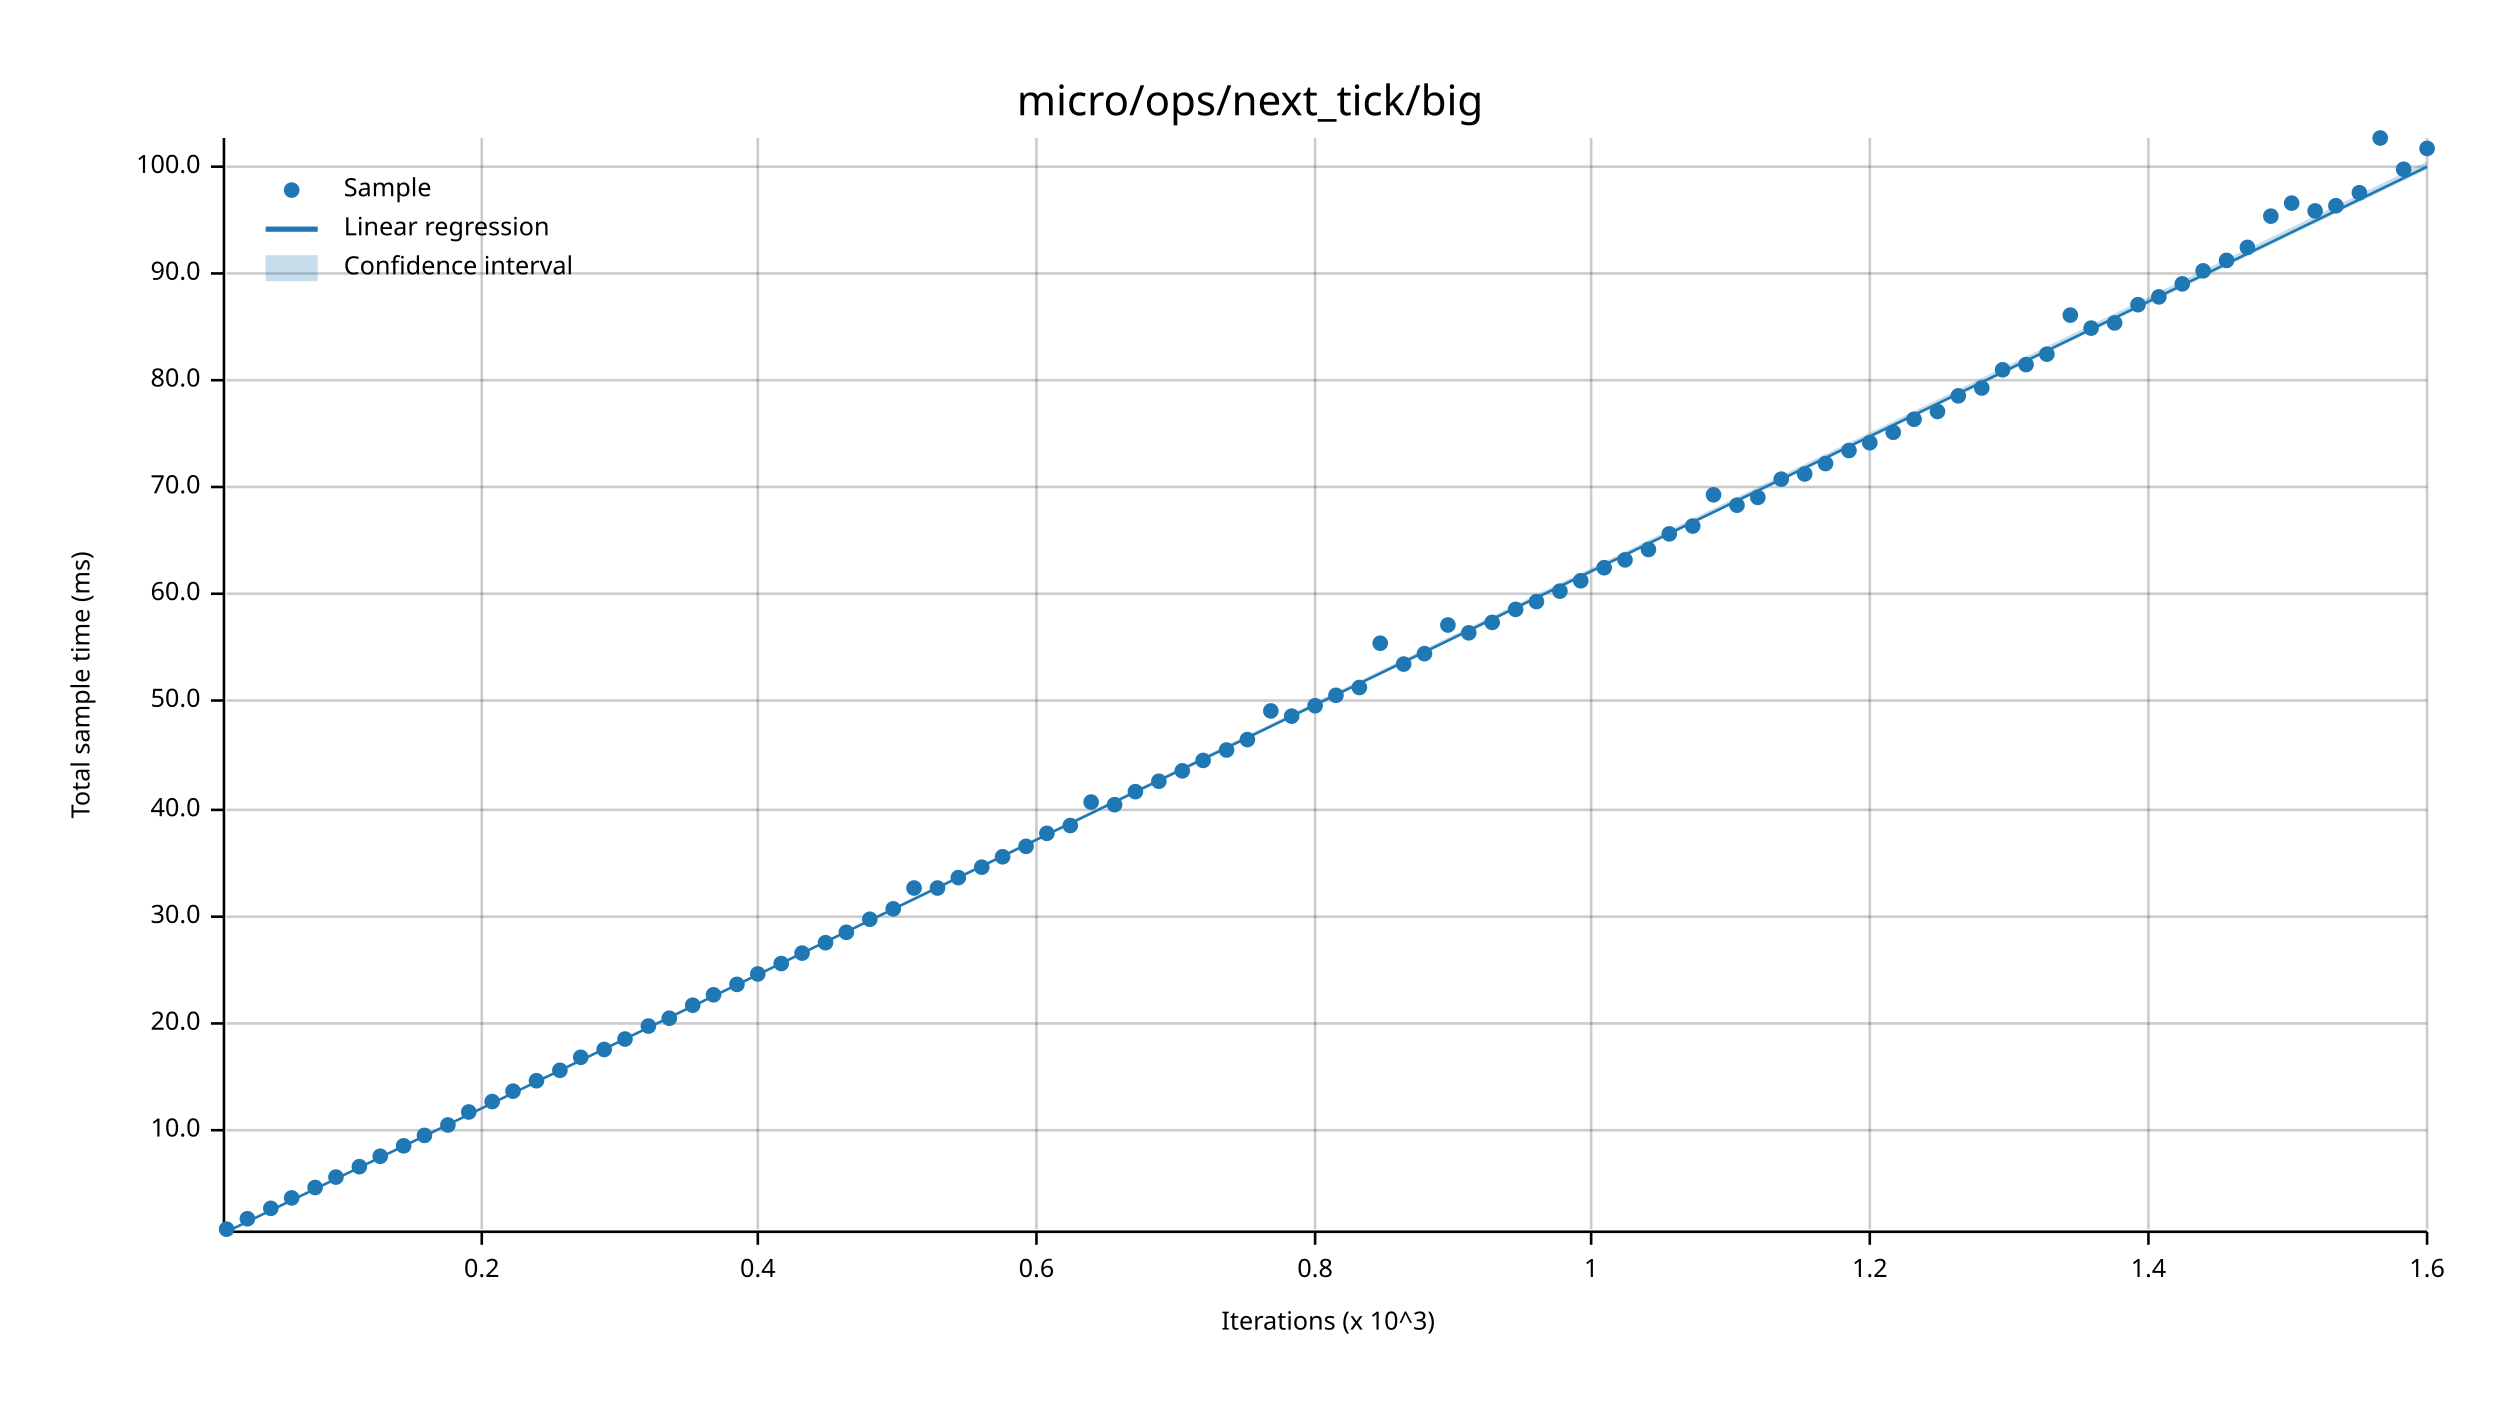
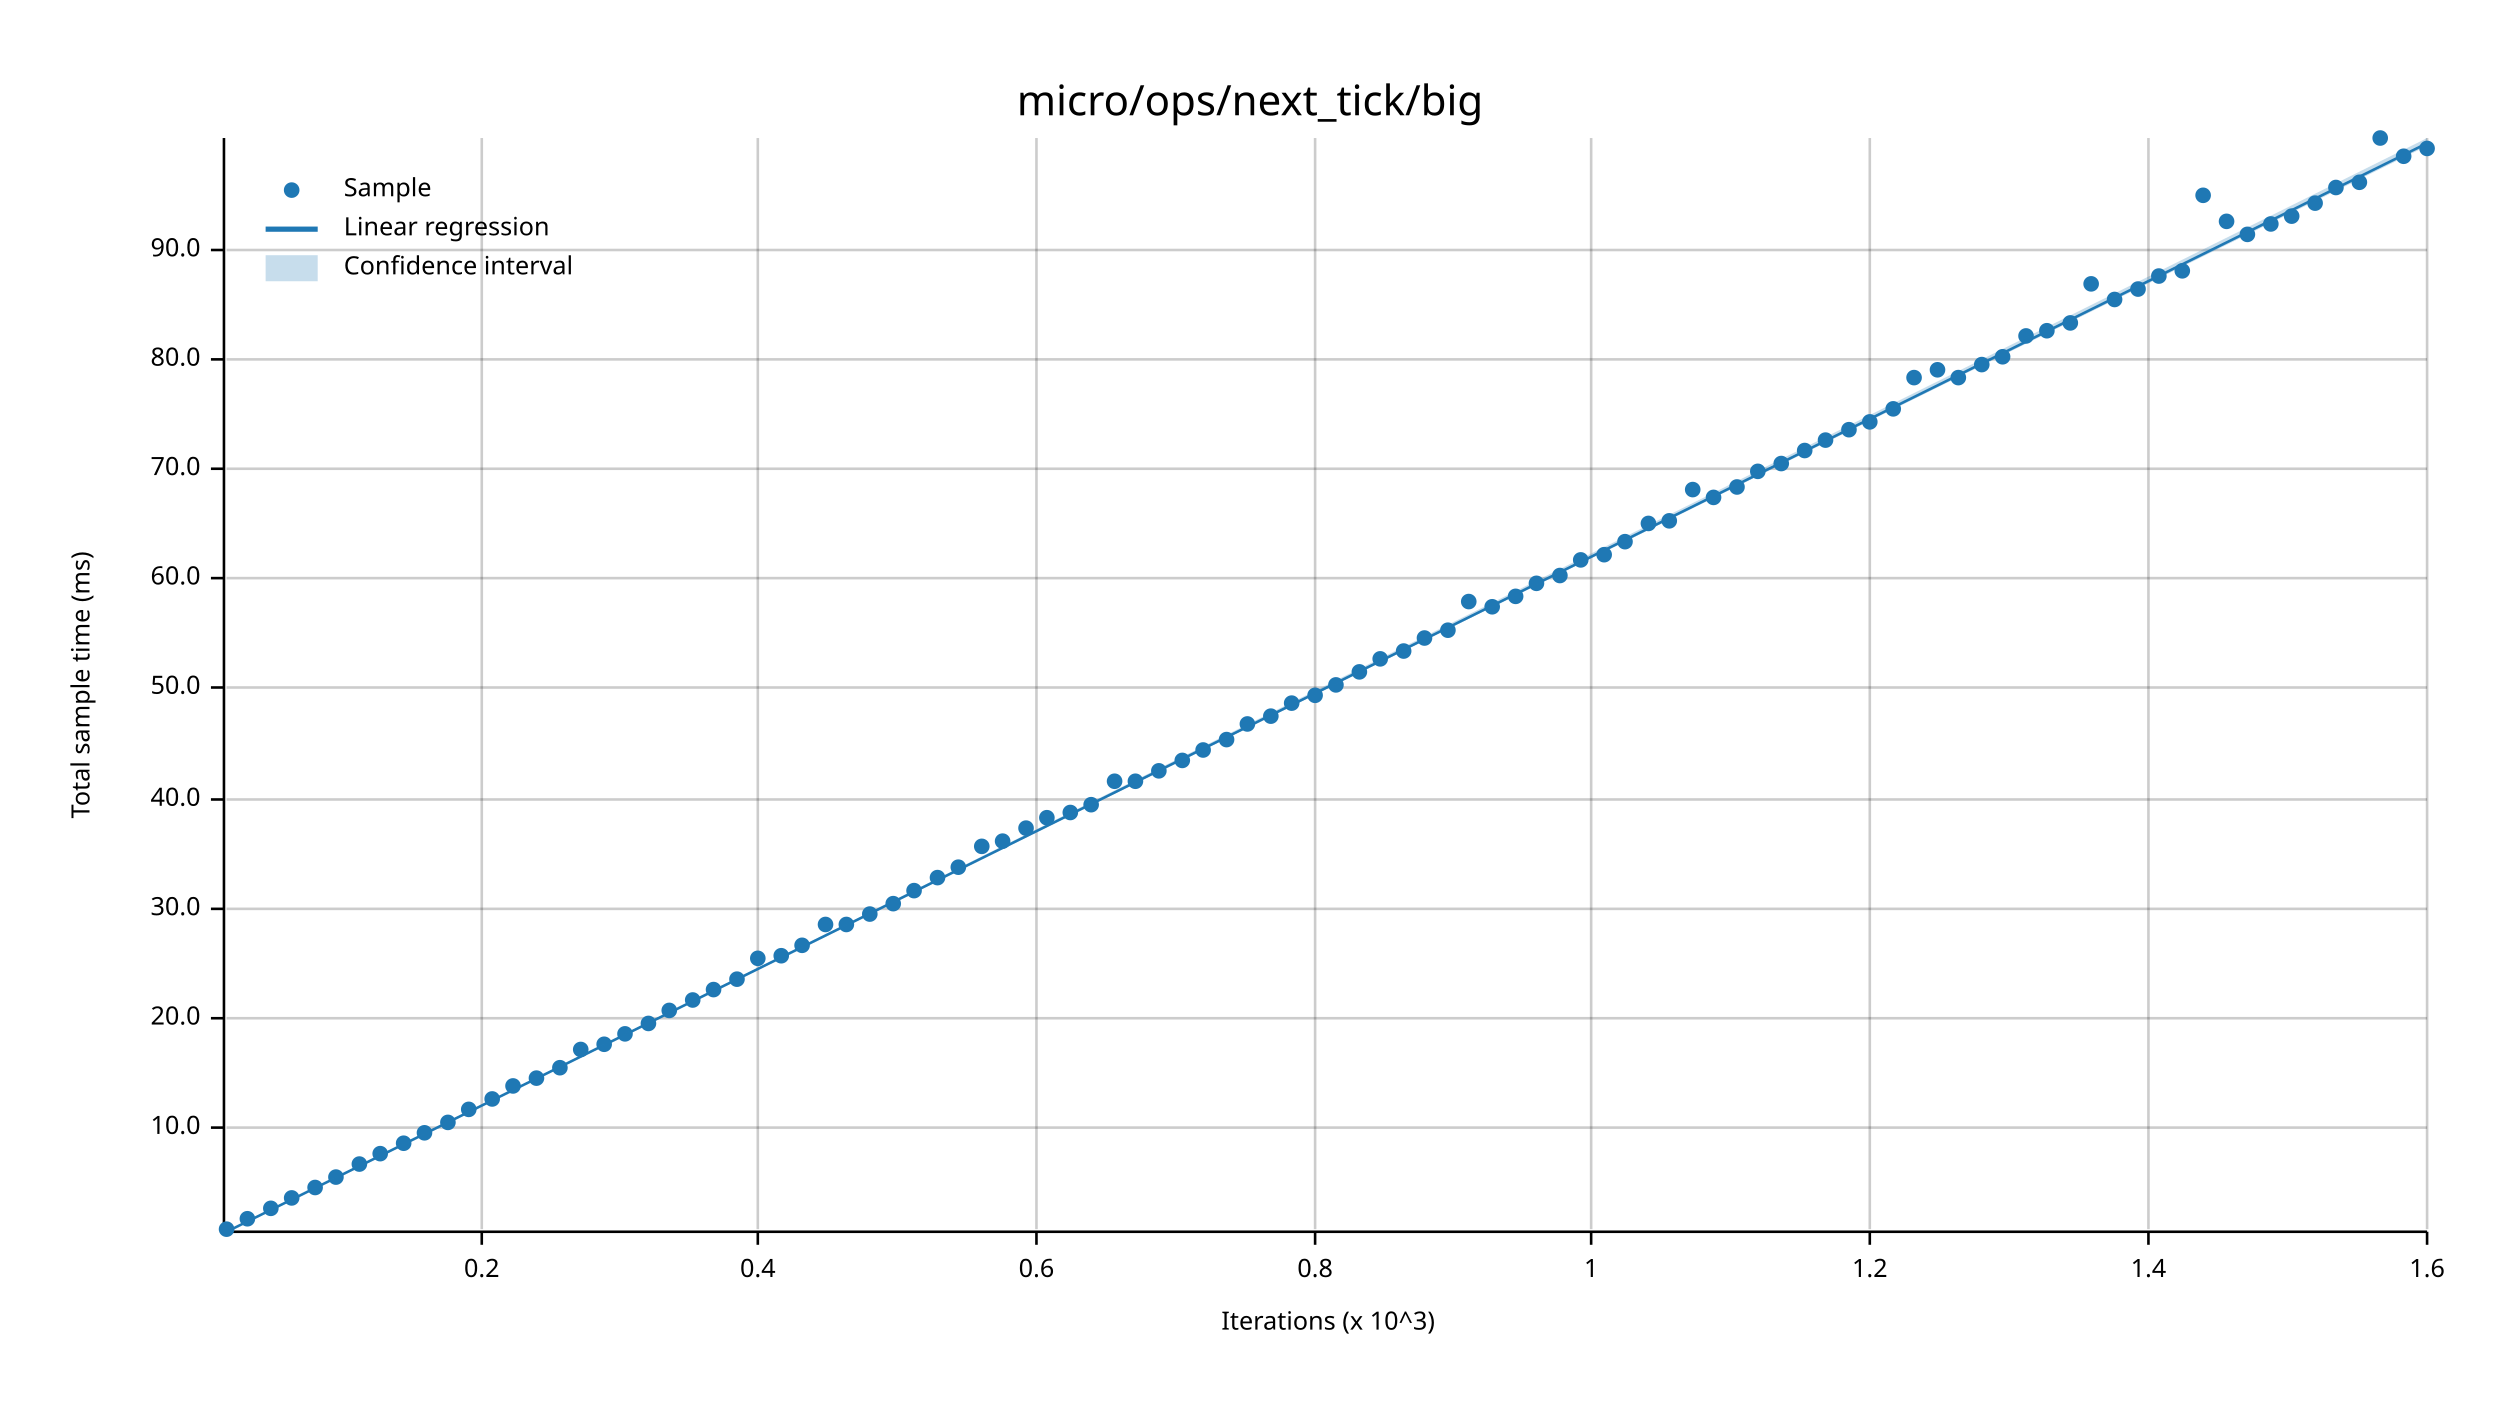
<svg xmlns="http://www.w3.org/2000/svg" width="960" height="540" viewBox="0 0 960 540">
  <text x="480" y="32" dy="0.76em" text-anchor="middle" font-family="sans-serif" font-size="16.129" opacity="1" fill="#000000">
micro/ops/next_tick/big
</text>
  <text x="27" y="263" dy="0.76em" text-anchor="middle" font-family="sans-serif" font-size="9.677" opacity="1" fill="#000000" transform="rotate(270, 27, 263)">
Total sample time (ms)
</text>
  <text x="510" y="513" dy="-0.5ex" text-anchor="middle" font-family="sans-serif" font-size="9.677" opacity="1" fill="#000000">
Iterations (x 10^3)
</text>
  <line opacity="0.2" stroke="#000000" stroke-width="1" x1="185" y1="472" x2="185" y2="53" />
  <line opacity="0.2" stroke="#000000" stroke-width="1" x1="291" y1="472" x2="291" y2="53" />
  <line opacity="0.2" stroke="#000000" stroke-width="1" x1="398" y1="472" x2="398" y2="53" />
  <line opacity="0.2" stroke="#000000" stroke-width="1" x1="505" y1="472" x2="505" y2="53" />
  <line opacity="0.2" stroke="#000000" stroke-width="1" x1="611" y1="472" x2="611" y2="53" />
  <line opacity="0.2" stroke="#000000" stroke-width="1" x1="718" y1="472" x2="718" y2="53" />
  <line opacity="0.2" stroke="#000000" stroke-width="1" x1="825" y1="472" x2="825" y2="53" />
  <line opacity="0.2" stroke="#000000" stroke-width="1" x1="932" y1="472" x2="932" y2="53" />
-   <line opacity="0.2" stroke="#000000" stroke-width="1" x1="87" y1="434" x2="932" y2="434" />
-   <line opacity="0.2" stroke="#000000" stroke-width="1" x1="87" y1="393" x2="932" y2="393" />
-   <line opacity="0.2" stroke="#000000" stroke-width="1" x1="87" y1="352" x2="932" y2="352" />
-   <line opacity="0.2" stroke="#000000" stroke-width="1" x1="87" y1="311" x2="932" y2="311" />
-   <line opacity="0.2" stroke="#000000" stroke-width="1" x1="87" y1="269" x2="932" y2="269" />
-   <line opacity="0.2" stroke="#000000" stroke-width="1" x1="87" y1="228" x2="932" y2="228" />
-   <line opacity="0.2" stroke="#000000" stroke-width="1" x1="87" y1="187" x2="932" y2="187" />
-   <line opacity="0.2" stroke="#000000" stroke-width="1" x1="87" y1="146" x2="932" y2="146" />
-   <line opacity="0.2" stroke="#000000" stroke-width="1" x1="87" y1="105" x2="932" y2="105" />
-   <line opacity="0.2" stroke="#000000" stroke-width="1" x1="87" y1="64" x2="932" y2="64" />
+   <line opacity="0.2" stroke="#000000" stroke-width="1" x1="87" y1="433" x2="932" y2="433" />
+   <line opacity="0.2" stroke="#000000" stroke-width="1" x1="87" y1="391" x2="932" y2="391" />
+   <line opacity="0.2" stroke="#000000" stroke-width="1" x1="87" y1="349" x2="932" y2="349" />
+   <line opacity="0.2" stroke="#000000" stroke-width="1" x1="87" y1="307" x2="932" y2="307" />
+   <line opacity="0.2" stroke="#000000" stroke-width="1" x1="87" y1="264" x2="932" y2="264" />
+   <line opacity="0.2" stroke="#000000" stroke-width="1" x1="87" y1="222" x2="932" y2="222" />
+   <line opacity="0.2" stroke="#000000" stroke-width="1" x1="87" y1="180" x2="932" y2="180" />
+   <line opacity="0.2" stroke="#000000" stroke-width="1" x1="87" y1="138" x2="932" y2="138" />
+   <line opacity="0.2" stroke="#000000" stroke-width="1" x1="87" y1="96" x2="932" y2="96" />
  <polyline fill="none" opacity="1" stroke="#000000" stroke-width="1" points="86,53 86,472 " />
-   <text x="77" y="434" dy="0.5ex" text-anchor="end" font-family="sans-serif" font-size="9.677" opacity="1" fill="#000000">
+   <text x="77" y="433" dy="0.5ex" text-anchor="end" font-family="sans-serif" font-size="9.677" opacity="1" fill="#000000">
10.0
</text>
-   <polyline fill="none" opacity="1" stroke="#000000" stroke-width="1" points="81,434 86,434 " />
-   <text x="77" y="393" dy="0.5ex" text-anchor="end" font-family="sans-serif" font-size="9.677" opacity="1" fill="#000000">
+   <polyline fill="none" opacity="1" stroke="#000000" stroke-width="1" points="81,433 86,433 " />
+   <text x="77" y="391" dy="0.5ex" text-anchor="end" font-family="sans-serif" font-size="9.677" opacity="1" fill="#000000">
20.0
</text>
-   <polyline fill="none" opacity="1" stroke="#000000" stroke-width="1" points="81,393 86,393 " />
-   <text x="77" y="352" dy="0.5ex" text-anchor="end" font-family="sans-serif" font-size="9.677" opacity="1" fill="#000000">
+   <polyline fill="none" opacity="1" stroke="#000000" stroke-width="1" points="81,391 86,391 " />
+   <text x="77" y="349" dy="0.5ex" text-anchor="end" font-family="sans-serif" font-size="9.677" opacity="1" fill="#000000">
30.0
</text>
-   <polyline fill="none" opacity="1" stroke="#000000" stroke-width="1" points="81,352 86,352 " />
-   <text x="77" y="311" dy="0.5ex" text-anchor="end" font-family="sans-serif" font-size="9.677" opacity="1" fill="#000000">
+   <polyline fill="none" opacity="1" stroke="#000000" stroke-width="1" points="81,349 86,349 " />
+   <text x="77" y="307" dy="0.5ex" text-anchor="end" font-family="sans-serif" font-size="9.677" opacity="1" fill="#000000">
40.0
</text>
-   <polyline fill="none" opacity="1" stroke="#000000" stroke-width="1" points="81,311 86,311 " />
-   <text x="77" y="269" dy="0.5ex" text-anchor="end" font-family="sans-serif" font-size="9.677" opacity="1" fill="#000000">
+   <polyline fill="none" opacity="1" stroke="#000000" stroke-width="1" points="81,307 86,307 " />
+   <text x="77" y="264" dy="0.5ex" text-anchor="end" font-family="sans-serif" font-size="9.677" opacity="1" fill="#000000">
50.0
</text>
-   <polyline fill="none" opacity="1" stroke="#000000" stroke-width="1" points="81,269 86,269 " />
-   <text x="77" y="228" dy="0.5ex" text-anchor="end" font-family="sans-serif" font-size="9.677" opacity="1" fill="#000000">
+   <polyline fill="none" opacity="1" stroke="#000000" stroke-width="1" points="81,264 86,264 " />
+   <text x="77" y="222" dy="0.5ex" text-anchor="end" font-family="sans-serif" font-size="9.677" opacity="1" fill="#000000">
60.0
</text>
-   <polyline fill="none" opacity="1" stroke="#000000" stroke-width="1" points="81,228 86,228 " />
-   <text x="77" y="187" dy="0.5ex" text-anchor="end" font-family="sans-serif" font-size="9.677" opacity="1" fill="#000000">
+   <polyline fill="none" opacity="1" stroke="#000000" stroke-width="1" points="81,222 86,222 " />
+   <text x="77" y="180" dy="0.5ex" text-anchor="end" font-family="sans-serif" font-size="9.677" opacity="1" fill="#000000">
70.0
</text>
-   <polyline fill="none" opacity="1" stroke="#000000" stroke-width="1" points="81,187 86,187 " />
-   <text x="77" y="146" dy="0.5ex" text-anchor="end" font-family="sans-serif" font-size="9.677" opacity="1" fill="#000000">
+   <polyline fill="none" opacity="1" stroke="#000000" stroke-width="1" points="81,180 86,180 " />
+   <text x="77" y="138" dy="0.5ex" text-anchor="end" font-family="sans-serif" font-size="9.677" opacity="1" fill="#000000">
80.0
</text>
-   <polyline fill="none" opacity="1" stroke="#000000" stroke-width="1" points="81,146 86,146 " />
-   <text x="77" y="105" dy="0.5ex" text-anchor="end" font-family="sans-serif" font-size="9.677" opacity="1" fill="#000000">
+   <polyline fill="none" opacity="1" stroke="#000000" stroke-width="1" points="81,138 86,138 " />
+   <text x="77" y="96" dy="0.5ex" text-anchor="end" font-family="sans-serif" font-size="9.677" opacity="1" fill="#000000">
90.0
</text>
-   <polyline fill="none" opacity="1" stroke="#000000" stroke-width="1" points="81,105 86,105 " />
-   <text x="77" y="64" dy="0.5ex" text-anchor="end" font-family="sans-serif" font-size="9.677" opacity="1" fill="#000000">
- 100.0
- </text>
-   <polyline fill="none" opacity="1" stroke="#000000" stroke-width="1" points="81,64 86,64 " />
+   <polyline fill="none" opacity="1" stroke="#000000" stroke-width="1" points="81,96 86,96 " />
  <polyline fill="none" opacity="1" stroke="#000000" stroke-width="1" points="87,473 932,473 " />
  <text x="185" y="483" dy="0.76em" text-anchor="middle" font-family="sans-serif" font-size="9.677" opacity="1" fill="#000000">
0.2
</text>
  <polyline fill="none" opacity="1" stroke="#000000" stroke-width="1" points="185,473 185,478 " />
  <text x="291" y="483" dy="0.76em" text-anchor="middle" font-family="sans-serif" font-size="9.677" opacity="1" fill="#000000">
0.4
</text>
  <polyline fill="none" opacity="1" stroke="#000000" stroke-width="1" points="291,473 291,478 " />
  <text x="398" y="483" dy="0.76em" text-anchor="middle" font-family="sans-serif" font-size="9.677" opacity="1" fill="#000000">
0.6
</text>
  <polyline fill="none" opacity="1" stroke="#000000" stroke-width="1" points="398,473 398,478 " />
  <text x="505" y="483" dy="0.76em" text-anchor="middle" font-family="sans-serif" font-size="9.677" opacity="1" fill="#000000">
0.8
</text>
  <polyline fill="none" opacity="1" stroke="#000000" stroke-width="1" points="505,473 505,478 " />
  <text x="611" y="483" dy="0.76em" text-anchor="middle" font-family="sans-serif" font-size="9.677" opacity="1" fill="#000000">
1
</text>
  <polyline fill="none" opacity="1" stroke="#000000" stroke-width="1" points="611,473 611,478 " />
  <text x="718" y="483" dy="0.76em" text-anchor="middle" font-family="sans-serif" font-size="9.677" opacity="1" fill="#000000">
1.2
</text>
  <polyline fill="none" opacity="1" stroke="#000000" stroke-width="1" points="718,473 718,478 " />
  <text x="825" y="483" dy="0.76em" text-anchor="middle" font-family="sans-serif" font-size="9.677" opacity="1" fill="#000000">
1.4
</text>
  <polyline fill="none" opacity="1" stroke="#000000" stroke-width="1" points="825,473 825,478 " />
  <text x="932" y="483" dy="0.76em" text-anchor="middle" font-family="sans-serif" font-size="9.677" opacity="1" fill="#000000">
1.6
</text>
  <polyline fill="none" opacity="1" stroke="#000000" stroke-width="1" points="932,473 932,478 " />
  <circle cx="87" cy="472" r="3" opacity="1" fill="#1F78B4" stroke="none" stroke-width="1" />
  <circle cx="95" cy="468" r="3" opacity="1" fill="#1F78B4" stroke="none" stroke-width="1" />
  <circle cx="104" cy="464" r="3" opacity="1" fill="#1F78B4" stroke="none" stroke-width="1" />
  <circle cx="112" cy="460" r="3" opacity="1" fill="#1F78B4" stroke="none" stroke-width="1" />
  <circle cx="121" cy="456" r="3" opacity="1" fill="#1F78B4" stroke="none" stroke-width="1" />
  <circle cx="129" cy="452" r="3" opacity="1" fill="#1F78B4" stroke="none" stroke-width="1" />
-   <circle cx="138" cy="448" r="3" opacity="1" fill="#1F78B4" stroke="none" stroke-width="1" />
-   <circle cx="146" cy="444" r="3" opacity="1" fill="#1F78B4" stroke="none" stroke-width="1" />
-   <circle cx="155" cy="440" r="3" opacity="1" fill="#1F78B4" stroke="none" stroke-width="1" />
-   <circle cx="163" cy="436" r="3" opacity="1" fill="#1F78B4" stroke="none" stroke-width="1" />
-   <circle cx="172" cy="432" r="3" opacity="1" fill="#1F78B4" stroke="none" stroke-width="1" />
-   <circle cx="180" cy="427" r="3" opacity="1" fill="#1F78B4" stroke="none" stroke-width="1" />
-   <circle cx="189" cy="423" r="3" opacity="1" fill="#1F78B4" stroke="none" stroke-width="1" />
-   <circle cx="197" cy="419" r="3" opacity="1" fill="#1F78B4" stroke="none" stroke-width="1" />
-   <circle cx="206" cy="415" r="3" opacity="1" fill="#1F78B4" stroke="none" stroke-width="1" />
-   <circle cx="215" cy="411" r="3" opacity="1" fill="#1F78B4" stroke="none" stroke-width="1" />
-   <circle cx="223" cy="406" r="3" opacity="1" fill="#1F78B4" stroke="none" stroke-width="1" />
-   <circle cx="232" cy="403" r="3" opacity="1" fill="#1F78B4" stroke="none" stroke-width="1" />
-   <circle cx="240" cy="399" r="3" opacity="1" fill="#1F78B4" stroke="none" stroke-width="1" />
-   <circle cx="249" cy="394" r="3" opacity="1" fill="#1F78B4" stroke="none" stroke-width="1" />
-   <circle cx="257" cy="391" r="3" opacity="1" fill="#1F78B4" stroke="none" stroke-width="1" />
-   <circle cx="266" cy="386" r="3" opacity="1" fill="#1F78B4" stroke="none" stroke-width="1" />
-   <circle cx="274" cy="382" r="3" opacity="1" fill="#1F78B4" stroke="none" stroke-width="1" />
-   <circle cx="283" cy="378" r="3" opacity="1" fill="#1F78B4" stroke="none" stroke-width="1" />
-   <circle cx="291" cy="374" r="3" opacity="1" fill="#1F78B4" stroke="none" stroke-width="1" />
-   <circle cx="300" cy="370" r="3" opacity="1" fill="#1F78B4" stroke="none" stroke-width="1" />
-   <circle cx="308" cy="366" r="3" opacity="1" fill="#1F78B4" stroke="none" stroke-width="1" />
-   <circle cx="317" cy="362" r="3" opacity="1" fill="#1F78B4" stroke="none" stroke-width="1" />
-   <circle cx="325" cy="358" r="3" opacity="1" fill="#1F78B4" stroke="none" stroke-width="1" />
-   <circle cx="334" cy="353" r="3" opacity="1" fill="#1F78B4" stroke="none" stroke-width="1" />
-   <circle cx="343" cy="349" r="3" opacity="1" fill="#1F78B4" stroke="none" stroke-width="1" />
-   <circle cx="351" cy="341" r="3" opacity="1" fill="#1F78B4" stroke="none" stroke-width="1" />
-   <circle cx="360" cy="341" r="3" opacity="1" fill="#1F78B4" stroke="none" stroke-width="1" />
-   <circle cx="368" cy="337" r="3" opacity="1" fill="#1F78B4" stroke="none" stroke-width="1" />
-   <circle cx="377" cy="333" r="3" opacity="1" fill="#1F78B4" stroke="none" stroke-width="1" />
-   <circle cx="385" cy="329" r="3" opacity="1" fill="#1F78B4" stroke="none" stroke-width="1" />
-   <circle cx="394" cy="325" r="3" opacity="1" fill="#1F78B4" stroke="none" stroke-width="1" />
-   <circle cx="402" cy="320" r="3" opacity="1" fill="#1F78B4" stroke="none" stroke-width="1" />
-   <circle cx="411" cy="317" r="3" opacity="1" fill="#1F78B4" stroke="none" stroke-width="1" />
-   <circle cx="419" cy="308" r="3" opacity="1" fill="#1F78B4" stroke="none" stroke-width="1" />
-   <circle cx="428" cy="309" r="3" opacity="1" fill="#1F78B4" stroke="none" stroke-width="1" />
-   <circle cx="436" cy="304" r="3" opacity="1" fill="#1F78B4" stroke="none" stroke-width="1" />
-   <circle cx="445" cy="300" r="3" opacity="1" fill="#1F78B4" stroke="none" stroke-width="1" />
-   <circle cx="454" cy="296" r="3" opacity="1" fill="#1F78B4" stroke="none" stroke-width="1" />
-   <circle cx="462" cy="292" r="3" opacity="1" fill="#1F78B4" stroke="none" stroke-width="1" />
-   <circle cx="471" cy="288" r="3" opacity="1" fill="#1F78B4" stroke="none" stroke-width="1" />
-   <circle cx="479" cy="284" r="3" opacity="1" fill="#1F78B4" stroke="none" stroke-width="1" />
-   <circle cx="488" cy="273" r="3" opacity="1" fill="#1F78B4" stroke="none" stroke-width="1" />
-   <circle cx="496" cy="275" r="3" opacity="1" fill="#1F78B4" stroke="none" stroke-width="1" />
-   <circle cx="505" cy="271" r="3" opacity="1" fill="#1F78B4" stroke="none" stroke-width="1" />
-   <circle cx="513" cy="267" r="3" opacity="1" fill="#1F78B4" stroke="none" stroke-width="1" />
-   <circle cx="522" cy="264" r="3" opacity="1" fill="#1F78B4" stroke="none" stroke-width="1" />
-   <circle cx="530" cy="247" r="3" opacity="1" fill="#1F78B4" stroke="none" stroke-width="1" />
-   <circle cx="539" cy="255" r="3" opacity="1" fill="#1F78B4" stroke="none" stroke-width="1" />
-   <circle cx="547" cy="251" r="3" opacity="1" fill="#1F78B4" stroke="none" stroke-width="1" />
-   <circle cx="556" cy="240" r="3" opacity="1" fill="#1F78B4" stroke="none" stroke-width="1" />
-   <circle cx="564" cy="243" r="3" opacity="1" fill="#1F78B4" stroke="none" stroke-width="1" />
-   <circle cx="573" cy="239" r="3" opacity="1" fill="#1F78B4" stroke="none" stroke-width="1" />
-   <circle cx="582" cy="234" r="3" opacity="1" fill="#1F78B4" stroke="none" stroke-width="1" />
-   <circle cx="590" cy="231" r="3" opacity="1" fill="#1F78B4" stroke="none" stroke-width="1" />
-   <circle cx="599" cy="227" r="3" opacity="1" fill="#1F78B4" stroke="none" stroke-width="1" />
-   <circle cx="607" cy="223" r="3" opacity="1" fill="#1F78B4" stroke="none" stroke-width="1" />
-   <circle cx="616" cy="218" r="3" opacity="1" fill="#1F78B4" stroke="none" stroke-width="1" />
-   <circle cx="624" cy="215" r="3" opacity="1" fill="#1F78B4" stroke="none" stroke-width="1" />
-   <circle cx="633" cy="211" r="3" opacity="1" fill="#1F78B4" stroke="none" stroke-width="1" />
-   <circle cx="641" cy="205" r="3" opacity="1" fill="#1F78B4" stroke="none" stroke-width="1" />
-   <circle cx="650" cy="202" r="3" opacity="1" fill="#1F78B4" stroke="none" stroke-width="1" />
-   <circle cx="658" cy="190" r="3" opacity="1" fill="#1F78B4" stroke="none" stroke-width="1" />
-   <circle cx="667" cy="194" r="3" opacity="1" fill="#1F78B4" stroke="none" stroke-width="1" />
-   <circle cx="675" cy="191" r="3" opacity="1" fill="#1F78B4" stroke="none" stroke-width="1" />
-   <circle cx="684" cy="184" r="3" opacity="1" fill="#1F78B4" stroke="none" stroke-width="1" />
-   <circle cx="693" cy="182" r="3" opacity="1" fill="#1F78B4" stroke="none" stroke-width="1" />
-   <circle cx="701" cy="178" r="3" opacity="1" fill="#1F78B4" stroke="none" stroke-width="1" />
-   <circle cx="710" cy="173" r="3" opacity="1" fill="#1F78B4" stroke="none" stroke-width="1" />
-   <circle cx="718" cy="170" r="3" opacity="1" fill="#1F78B4" stroke="none" stroke-width="1" />
-   <circle cx="727" cy="166" r="3" opacity="1" fill="#1F78B4" stroke="none" stroke-width="1" />
-   <circle cx="735" cy="161" r="3" opacity="1" fill="#1F78B4" stroke="none" stroke-width="1" />
-   <circle cx="744" cy="158" r="3" opacity="1" fill="#1F78B4" stroke="none" stroke-width="1" />
-   <circle cx="752" cy="152" r="3" opacity="1" fill="#1F78B4" stroke="none" stroke-width="1" />
-   <circle cx="761" cy="149" r="3" opacity="1" fill="#1F78B4" stroke="none" stroke-width="1" />
-   <circle cx="769" cy="142" r="3" opacity="1" fill="#1F78B4" stroke="none" stroke-width="1" />
-   <circle cx="778" cy="140" r="3" opacity="1" fill="#1F78B4" stroke="none" stroke-width="1" />
-   <circle cx="786" cy="136" r="3" opacity="1" fill="#1F78B4" stroke="none" stroke-width="1" />
-   <circle cx="795" cy="121" r="3" opacity="1" fill="#1F78B4" stroke="none" stroke-width="1" />
-   <circle cx="803" cy="126" r="3" opacity="1" fill="#1F78B4" stroke="none" stroke-width="1" />
-   <circle cx="812" cy="124" r="3" opacity="1" fill="#1F78B4" stroke="none" stroke-width="1" />
-   <circle cx="821" cy="117" r="3" opacity="1" fill="#1F78B4" stroke="none" stroke-width="1" />
-   <circle cx="829" cy="114" r="3" opacity="1" fill="#1F78B4" stroke="none" stroke-width="1" />
-   <circle cx="838" cy="109" r="3" opacity="1" fill="#1F78B4" stroke="none" stroke-width="1" />
-   <circle cx="846" cy="104" r="3" opacity="1" fill="#1F78B4" stroke="none" stroke-width="1" />
-   <circle cx="855" cy="100" r="3" opacity="1" fill="#1F78B4" stroke="none" stroke-width="1" />
-   <circle cx="863" cy="95" r="3" opacity="1" fill="#1F78B4" stroke="none" stroke-width="1" />
-   <circle cx="872" cy="83" r="3" opacity="1" fill="#1F78B4" stroke="none" stroke-width="1" />
-   <circle cx="880" cy="78" r="3" opacity="1" fill="#1F78B4" stroke="none" stroke-width="1" />
-   <circle cx="889" cy="81" r="3" opacity="1" fill="#1F78B4" stroke="none" stroke-width="1" />
-   <circle cx="897" cy="79" r="3" opacity="1" fill="#1F78B4" stroke="none" stroke-width="1" />
-   <circle cx="906" cy="74" r="3" opacity="1" fill="#1F78B4" stroke="none" stroke-width="1" />
+   <circle cx="138" cy="447" r="3" opacity="1" fill="#1F78B4" stroke="none" stroke-width="1" />
+   <circle cx="146" cy="443" r="3" opacity="1" fill="#1F78B4" stroke="none" stroke-width="1" />
+   <circle cx="155" cy="439" r="3" opacity="1" fill="#1F78B4" stroke="none" stroke-width="1" />
+   <circle cx="163" cy="435" r="3" opacity="1" fill="#1F78B4" stroke="none" stroke-width="1" />
+   <circle cx="172" cy="431" r="3" opacity="1" fill="#1F78B4" stroke="none" stroke-width="1" />
+   <circle cx="180" cy="426" r="3" opacity="1" fill="#1F78B4" stroke="none" stroke-width="1" />
+   <circle cx="189" cy="422" r="3" opacity="1" fill="#1F78B4" stroke="none" stroke-width="1" />
+   <circle cx="197" cy="417" r="3" opacity="1" fill="#1F78B4" stroke="none" stroke-width="1" />
+   <circle cx="206" cy="414" r="3" opacity="1" fill="#1F78B4" stroke="none" stroke-width="1" />
+   <circle cx="215" cy="410" r="3" opacity="1" fill="#1F78B4" stroke="none" stroke-width="1" />
+   <circle cx="223" cy="403" r="3" opacity="1" fill="#1F78B4" stroke="none" stroke-width="1" />
+   <circle cx="232" cy="401" r="3" opacity="1" fill="#1F78B4" stroke="none" stroke-width="1" />
+   <circle cx="240" cy="397" r="3" opacity="1" fill="#1F78B4" stroke="none" stroke-width="1" />
+   <circle cx="249" cy="393" r="3" opacity="1" fill="#1F78B4" stroke="none" stroke-width="1" />
+   <circle cx="257" cy="388" r="3" opacity="1" fill="#1F78B4" stroke="none" stroke-width="1" />
+   <circle cx="266" cy="384" r="3" opacity="1" fill="#1F78B4" stroke="none" stroke-width="1" />
+   <circle cx="274" cy="380" r="3" opacity="1" fill="#1F78B4" stroke="none" stroke-width="1" />
+   <circle cx="283" cy="376" r="3" opacity="1" fill="#1F78B4" stroke="none" stroke-width="1" />
+   <circle cx="291" cy="368" r="3" opacity="1" fill="#1F78B4" stroke="none" stroke-width="1" />
+   <circle cx="300" cy="367" r="3" opacity="1" fill="#1F78B4" stroke="none" stroke-width="1" />
+   <circle cx="308" cy="363" r="3" opacity="1" fill="#1F78B4" stroke="none" stroke-width="1" />
+   <circle cx="317" cy="355" r="3" opacity="1" fill="#1F78B4" stroke="none" stroke-width="1" />
+   <circle cx="325" cy="355" r="3" opacity="1" fill="#1F78B4" stroke="none" stroke-width="1" />
+   <circle cx="334" cy="351" r="3" opacity="1" fill="#1F78B4" stroke="none" stroke-width="1" />
+   <circle cx="343" cy="347" r="3" opacity="1" fill="#1F78B4" stroke="none" stroke-width="1" />
+   <circle cx="351" cy="342" r="3" opacity="1" fill="#1F78B4" stroke="none" stroke-width="1" />
+   <circle cx="360" cy="337" r="3" opacity="1" fill="#1F78B4" stroke="none" stroke-width="1" />
+   <circle cx="368" cy="333" r="3" opacity="1" fill="#1F78B4" stroke="none" stroke-width="1" />
+   <circle cx="377" cy="325" r="3" opacity="1" fill="#1F78B4" stroke="none" stroke-width="1" />
+   <circle cx="385" cy="323" r="3" opacity="1" fill="#1F78B4" stroke="none" stroke-width="1" />
+   <circle cx="394" cy="318" r="3" opacity="1" fill="#1F78B4" stroke="none" stroke-width="1" />
+   <circle cx="402" cy="314" r="3" opacity="1" fill="#1F78B4" stroke="none" stroke-width="1" />
+   <circle cx="411" cy="312" r="3" opacity="1" fill="#1F78B4" stroke="none" stroke-width="1" />
+   <circle cx="419" cy="309" r="3" opacity="1" fill="#1F78B4" stroke="none" stroke-width="1" />
+   <circle cx="428" cy="300" r="3" opacity="1" fill="#1F78B4" stroke="none" stroke-width="1" />
+   <circle cx="436" cy="300" r="3" opacity="1" fill="#1F78B4" stroke="none" stroke-width="1" />
+   <circle cx="445" cy="296" r="3" opacity="1" fill="#1F78B4" stroke="none" stroke-width="1" />
+   <circle cx="454" cy="292" r="3" opacity="1" fill="#1F78B4" stroke="none" stroke-width="1" />
+   <circle cx="462" cy="288" r="3" opacity="1" fill="#1F78B4" stroke="none" stroke-width="1" />
+   <circle cx="471" cy="284" r="3" opacity="1" fill="#1F78B4" stroke="none" stroke-width="1" />
+   <circle cx="479" cy="278" r="3" opacity="1" fill="#1F78B4" stroke="none" stroke-width="1" />
+   <circle cx="488" cy="275" r="3" opacity="1" fill="#1F78B4" stroke="none" stroke-width="1" />
+   <circle cx="496" cy="270" r="3" opacity="1" fill="#1F78B4" stroke="none" stroke-width="1" />
+   <circle cx="505" cy="267" r="3" opacity="1" fill="#1F78B4" stroke="none" stroke-width="1" />
+   <circle cx="513" cy="263" r="3" opacity="1" fill="#1F78B4" stroke="none" stroke-width="1" />
+   <circle cx="522" cy="258" r="3" opacity="1" fill="#1F78B4" stroke="none" stroke-width="1" />
+   <circle cx="530" cy="253" r="3" opacity="1" fill="#1F78B4" stroke="none" stroke-width="1" />
+   <circle cx="539" cy="250" r="3" opacity="1" fill="#1F78B4" stroke="none" stroke-width="1" />
+   <circle cx="547" cy="245" r="3" opacity="1" fill="#1F78B4" stroke="none" stroke-width="1" />
+   <circle cx="556" cy="242" r="3" opacity="1" fill="#1F78B4" stroke="none" stroke-width="1" />
+   <circle cx="564" cy="231" r="3" opacity="1" fill="#1F78B4" stroke="none" stroke-width="1" />
+   <circle cx="573" cy="233" r="3" opacity="1" fill="#1F78B4" stroke="none" stroke-width="1" />
+   <circle cx="582" cy="229" r="3" opacity="1" fill="#1F78B4" stroke="none" stroke-width="1" />
+   <circle cx="590" cy="224" r="3" opacity="1" fill="#1F78B4" stroke="none" stroke-width="1" />
+   <circle cx="599" cy="221" r="3" opacity="1" fill="#1F78B4" stroke="none" stroke-width="1" />
+   <circle cx="607" cy="215" r="3" opacity="1" fill="#1F78B4" stroke="none" stroke-width="1" />
+   <circle cx="616" cy="213" r="3" opacity="1" fill="#1F78B4" stroke="none" stroke-width="1" />
+   <circle cx="624" cy="208" r="3" opacity="1" fill="#1F78B4" stroke="none" stroke-width="1" />
+   <circle cx="633" cy="201" r="3" opacity="1" fill="#1F78B4" stroke="none" stroke-width="1" />
+   <circle cx="641" cy="200" r="3" opacity="1" fill="#1F78B4" stroke="none" stroke-width="1" />
+   <circle cx="650" cy="188" r="3" opacity="1" fill="#1F78B4" stroke="none" stroke-width="1" />
+   <circle cx="658" cy="191" r="3" opacity="1" fill="#1F78B4" stroke="none" stroke-width="1" />
+   <circle cx="667" cy="187" r="3" opacity="1" fill="#1F78B4" stroke="none" stroke-width="1" />
+   <circle cx="675" cy="181" r="3" opacity="1" fill="#1F78B4" stroke="none" stroke-width="1" />
+   <circle cx="684" cy="178" r="3" opacity="1" fill="#1F78B4" stroke="none" stroke-width="1" />
+   <circle cx="693" cy="173" r="3" opacity="1" fill="#1F78B4" stroke="none" stroke-width="1" />
+   <circle cx="701" cy="169" r="3" opacity="1" fill="#1F78B4" stroke="none" stroke-width="1" />
+   <circle cx="710" cy="165" r="3" opacity="1" fill="#1F78B4" stroke="none" stroke-width="1" />
+   <circle cx="718" cy="162" r="3" opacity="1" fill="#1F78B4" stroke="none" stroke-width="1" />
+   <circle cx="727" cy="157" r="3" opacity="1" fill="#1F78B4" stroke="none" stroke-width="1" />
+   <circle cx="735" cy="145" r="3" opacity="1" fill="#1F78B4" stroke="none" stroke-width="1" />
+   <circle cx="744" cy="142" r="3" opacity="1" fill="#1F78B4" stroke="none" stroke-width="1" />
+   <circle cx="752" cy="145" r="3" opacity="1" fill="#1F78B4" stroke="none" stroke-width="1" />
+   <circle cx="761" cy="140" r="3" opacity="1" fill="#1F78B4" stroke="none" stroke-width="1" />
+   <circle cx="769" cy="137" r="3" opacity="1" fill="#1F78B4" stroke="none" stroke-width="1" />
+   <circle cx="778" cy="129" r="3" opacity="1" fill="#1F78B4" stroke="none" stroke-width="1" />
+   <circle cx="786" cy="127" r="3" opacity="1" fill="#1F78B4" stroke="none" stroke-width="1" />
+   <circle cx="795" cy="124" r="3" opacity="1" fill="#1F78B4" stroke="none" stroke-width="1" />
+   <circle cx="803" cy="109" r="3" opacity="1" fill="#1F78B4" stroke="none" stroke-width="1" />
+   <circle cx="812" cy="115" r="3" opacity="1" fill="#1F78B4" stroke="none" stroke-width="1" />
+   <circle cx="821" cy="111" r="3" opacity="1" fill="#1F78B4" stroke="none" stroke-width="1" />
+   <circle cx="829" cy="106" r="3" opacity="1" fill="#1F78B4" stroke="none" stroke-width="1" />
+   <circle cx="838" cy="104" r="3" opacity="1" fill="#1F78B4" stroke="none" stroke-width="1" />
+   <circle cx="846" cy="75" r="3" opacity="1" fill="#1F78B4" stroke="none" stroke-width="1" />
+   <circle cx="855" cy="85" r="3" opacity="1" fill="#1F78B4" stroke="none" stroke-width="1" />
+   <circle cx="863" cy="90" r="3" opacity="1" fill="#1F78B4" stroke="none" stroke-width="1" />
+   <circle cx="872" cy="86" r="3" opacity="1" fill="#1F78B4" stroke="none" stroke-width="1" />
+   <circle cx="880" cy="83" r="3" opacity="1" fill="#1F78B4" stroke="none" stroke-width="1" />
+   <circle cx="889" cy="78" r="3" opacity="1" fill="#1F78B4" stroke="none" stroke-width="1" />
+   <circle cx="897" cy="72" r="3" opacity="1" fill="#1F78B4" stroke="none" stroke-width="1" />
+   <circle cx="906" cy="70" r="3" opacity="1" fill="#1F78B4" stroke="none" stroke-width="1" />
  <circle cx="914" cy="53" r="3" opacity="1" fill="#1F78B4" stroke="none" stroke-width="1" />
-   <circle cx="923" cy="65" r="3" opacity="1" fill="#1F78B4" stroke="none" stroke-width="1" />
+   <circle cx="923" cy="60" r="3" opacity="1" fill="#1F78B4" stroke="none" stroke-width="1" />
  <circle cx="932" cy="57" r="3" opacity="1" fill="#1F78B4" stroke="none" stroke-width="1" />
-   <polyline fill="none" opacity="1" stroke="#1F78B4" stroke-width="1" points="87,473 932,64 " />
-   <polygon opacity="0.25" fill="#1F78B4" points="87,473 932,65 932,62 " />
+   <polyline fill="none" opacity="1" stroke="#1F78B4" stroke-width="1" points="87,473 932,55 " />
+   <polygon opacity="0.25" fill="#1F78B4" points="87,473 932,56 932,53 " />
  <text x="132" y="68" dy="0.76em" text-anchor="start" font-family="sans-serif" font-size="9.677" opacity="1" fill="#000000">
Sample
</text>
  <text x="132" y="83" dy="0.76em" text-anchor="start" font-family="sans-serif" font-size="9.677" opacity="1" fill="#000000">
Linear regression
</text>
  <text x="132" y="98" dy="0.76em" text-anchor="start" font-family="sans-serif" font-size="9.677" opacity="1" fill="#000000">
Confidence interval
</text>
  <circle cx="112" cy="73" r="3" opacity="1" fill="#1F78B4" stroke="none" stroke-width="1" />
  <polyline fill="none" opacity="1" stroke="#1F78B4" stroke-width="2" points="102,88 122,88 " />
  <rect x="102" y="98" width="20" height="10" opacity="0.25" fill="#1F78B4" stroke="none" />
</svg>
